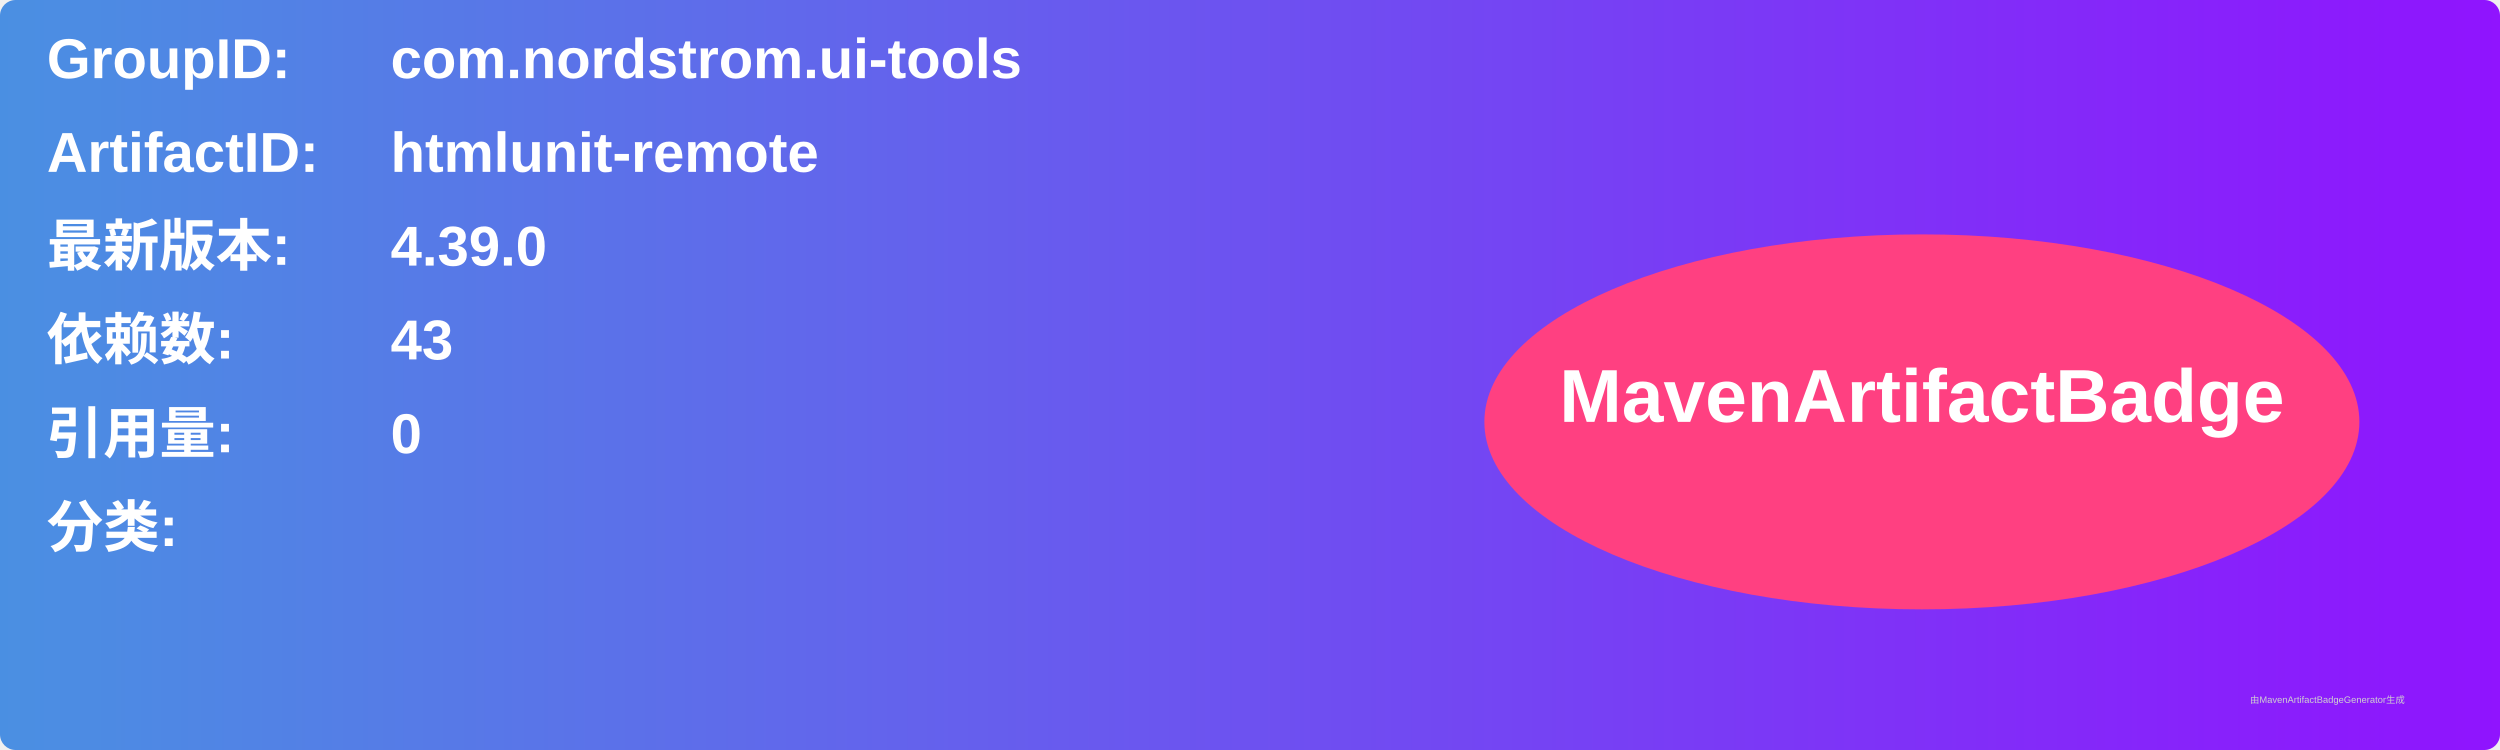
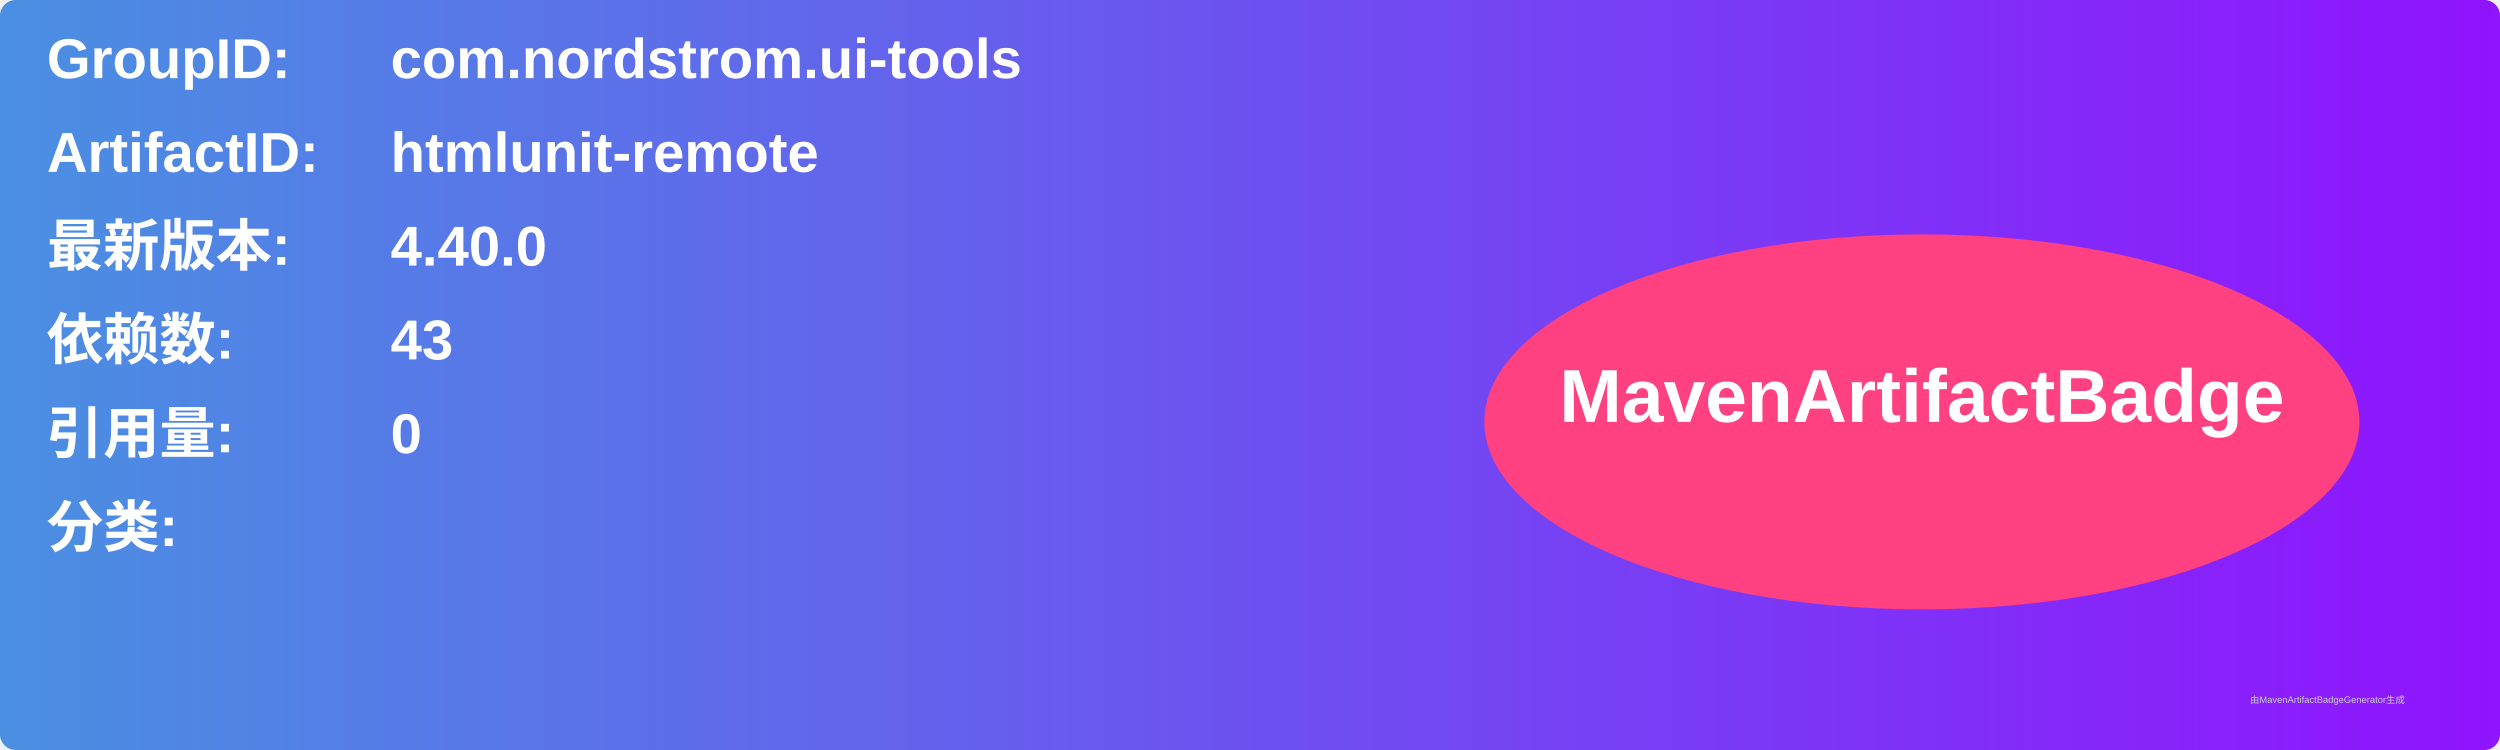
<svg xmlns="http://www.w3.org/2000/svg" width="800" height="240" viewBox="0 0 800 240">
  <linearGradient id="grad" x1="0%" y1="0%" x2="100%" y2="0%">
    <stop offset="0%" stop-color="#4a90e2" />
    <stop offset="100%" stop-color="#9013fe" />
  </linearGradient>
  <rect width="100%" height="100%" rx="5" ry="5" fill="url(#grad)" />
  <g transform="translate(15, 15)">
    <text x="0" y="10" font-family="Arial" font-size="18" fill="white" font-weight="bold" width="260">GroupID:</text>
    <text x="110" y="10" font-family="Arial" font-size="18" fill="white" font-weight="bold" width="460">com.nordstrom.ui-tools</text>
    <text x="0" y="40" font-family="Arial" font-size="18" fill="white" font-weight="bold" width="260">ArtifactID:</text>
    <text x="110" y="40" font-family="Arial" font-size="18" fill="white" font-weight="bold" width="460">htmlunit-remote</text>
    <text x="0" y="70" font-family="Arial" font-size="18" fill="white" font-weight="bold">最新版本:</text>
    <text x="110" y="70" font-family="Arial" font-size="18" fill="white" font-weight="bold">
-       <tspan font-weight="bold">4.39.0</tspan>
+       <tspan font-weight="bold">4.40.0</tspan>
    </text>
    <text x="0" y="100" font-family="Arial" font-size="18" fill="white" font-weight="bold">依赖数: </text>
    <text x="110" y="100" font-family="Arial" font-size="18" fill="white">
      <tspan font-weight="bold">43</tspan>
    </text>
    <text x="0" y="130" font-family="Arial" font-size="18" fill="white" font-weight="bold">引用量: </text>
    <text x="110" y="130" font-family="Arial" font-size="18" fill="white">
      <tspan font-weight="bold">0</tspan>
    </text>
    <text x="0" y="160" font-family="Arial" font-size="18" fill="white" font-weight="bold">分类:</text>
    <text x="10" y="190" font-family="Arial" font-size="10" fill="white">
      <tspan font-weight="bold" />
    </text>
    <ellipse cx="600" cy="120" rx="140" ry="60" fill="#ff4081" />
    <text x="600" y="120" text-anchor="middle" font-family="Arial" font-size="24" fill="white" font-weight="bold">MavenArtifactBadge</text>
  </g>
  <text x="720" y="225" font-family="Arial" font-size="3" fill="#d0d0d0">由MavenArtifactBadgeGenerator生成</text>
</svg>
